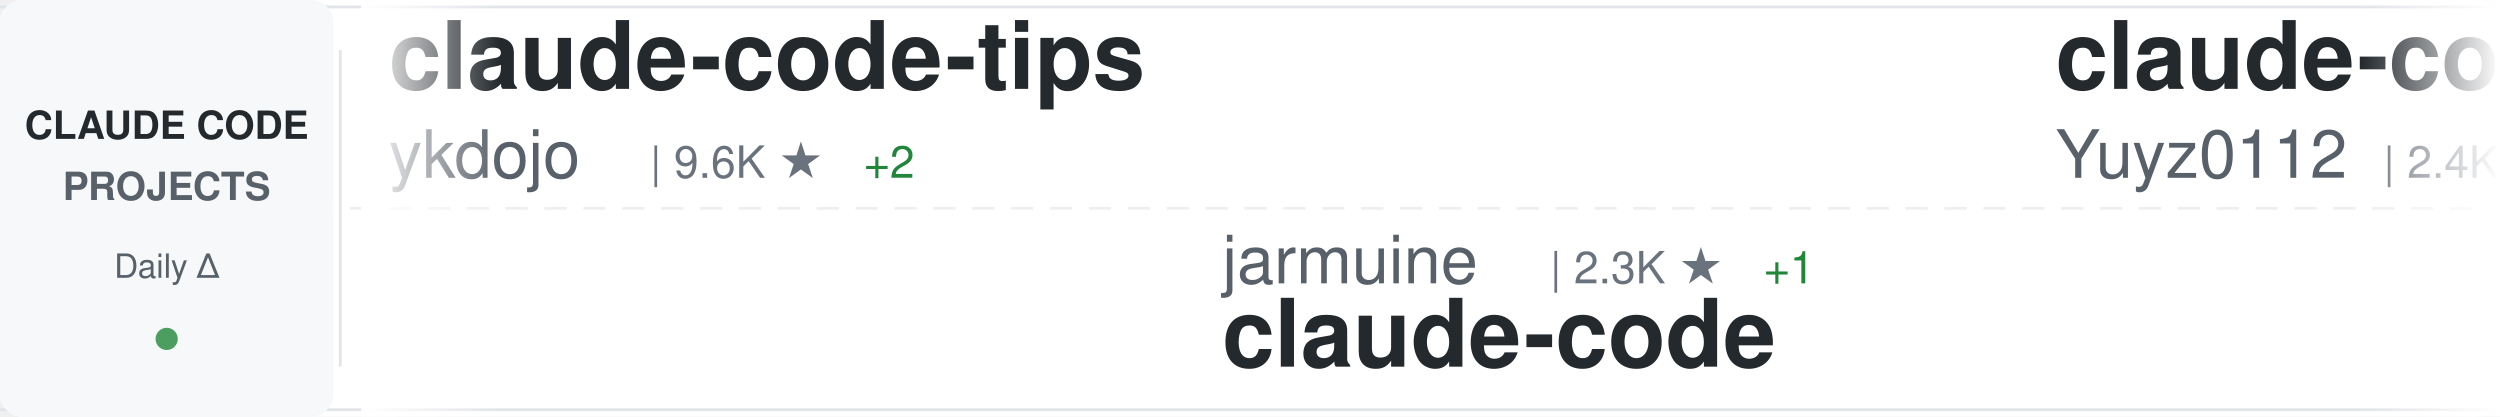
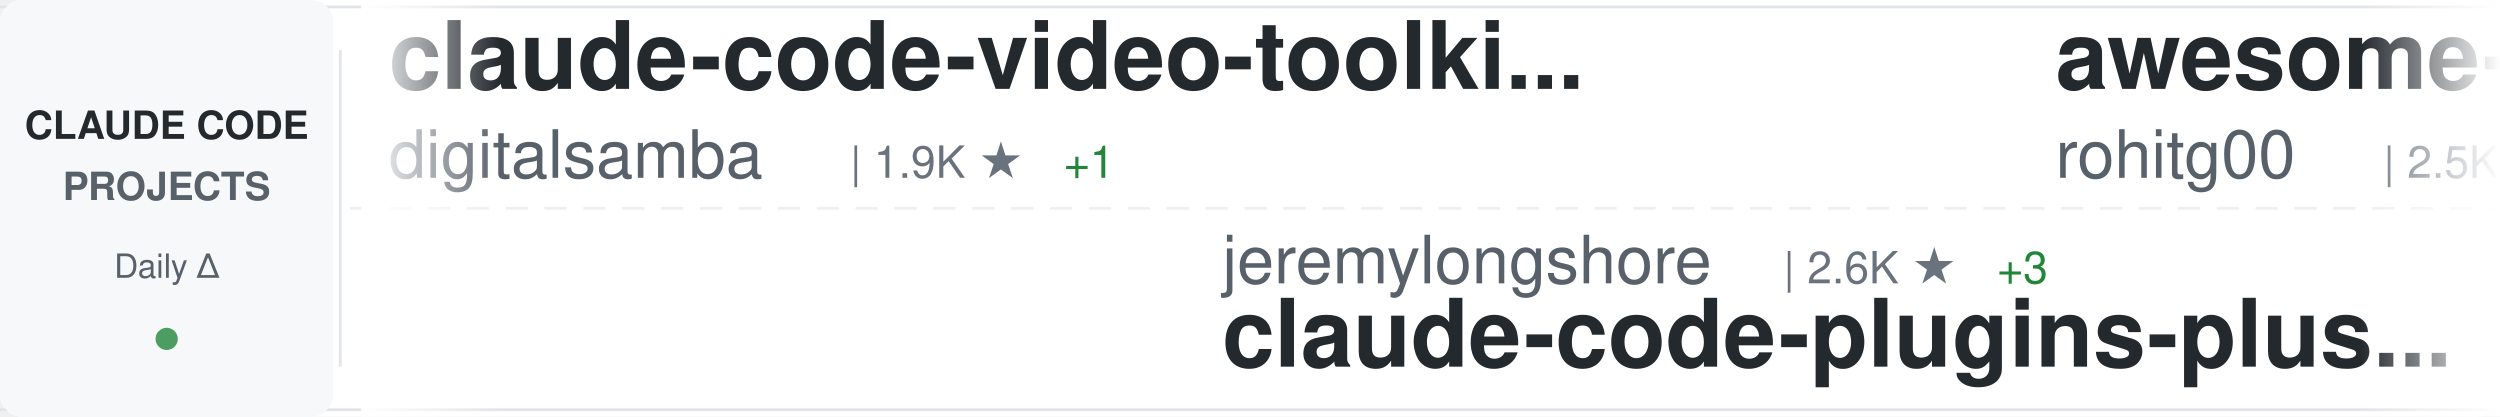
<svg xmlns="http://www.w3.org/2000/svg" width="900" height="150">
  <defs>
    <linearGradient id="awesomeLeftFade" x1="0%" y1="0%" x2="100%" y2="0%">
      <stop offset="0%" style="stop-color:#ffffff;stop-opacity:1" />
      <stop offset="100%" style="stop-color:#ffffff;stop-opacity:0" />
    </linearGradient>
    <linearGradient id="awesomeRightFade" x1="0%" y1="0%" x2="100%" y2="0%">
      <stop offset="0%" style="stop-color:#ffffff;stop-opacity:0" />
      <stop offset="100%" style="stop-color:#ffffff;stop-opacity:1" />
    </linearGradient>
  </defs>
  <rect width="900" height="150" fill="#ffffff" rx="8" />
  <rect x="0" y="2" width="900" height="1" fill="#e1e4e8" />
  <rect x="0" y="147" width="900" height="1" fill="#e1e4e8" />
  <line x1="0" y1="75" x2="900" y2="75" stroke="#e1e4e8" stroke-width="1" stroke-dasharray="8 6" opacity="0.6" />
  <rect x="0" y="0" width="120" height="150" fill="#f6f8fa" rx="8" />
  <text x="60" y="50" font-family="-apple-system, BlinkMacSystemFont, 'Segoe UI', Helvetica, Arial, sans-serif" font-size="14" font-weight="600" fill="#24292e" text-anchor="middle">CLAUDE CODE</text>
  <text x="60" y="72" font-family="-apple-system, BlinkMacSystemFont, 'Segoe UI', Helvetica, Arial, sans-serif" font-size="14" font-weight="600" fill="#586069" text-anchor="middle">PROJECTS</text>
  <text x="60" y="100" font-family="-apple-system, BlinkMacSystemFont, 'Segoe UI', Helvetica, Arial, sans-serif" font-size="12" font-weight="500" fill="#586069" text-anchor="middle">Daily Δ</text>
  <circle cx="60" cy="122" r="4" fill="#22863a" opacity="0.8" />
  <rect x="122" y="18" width="1" height="114" fill="#e1e4e8" />
  <clipPath id="awesomeTickerClip">
    <rect x="130" y="0" width="770" height="150" />
  </clipPath>
  <g clip-path="url(#awesomeTickerClip)">
    <g id="awesomeTickerItems">
      <animateTransform attributeName="transform" attributeType="XML" type="translate" from="0 0" to="-3000 0" dur="54s" repeatCount="indefinite" />
      <g transform="translate(0, 0)">
-         <text x="140" y="32" font-family="-apple-system, BlinkMacSystemFont, 'Segoe UI', Helvetica, Arial, sans-serif" font-size="34" font-weight="600" fill="#24292e">claude-code-tips</text>
-         <text x="140" y="64" font-family="-apple-system, BlinkMacSystemFont, 'Segoe UI', Helvetica, Arial, sans-serif" font-size="24" font-weight="400" fill="#586069">ykdojo</text>
-         <text x="234" y="64" font-family="-apple-system, BlinkMacSystemFont, 'Segoe UI', Helvetica, Arial, sans-serif" font-size="16" font-weight="500" fill="#6a737d">| 9.6K ★</text>
-         <text x="311" y="64" font-family="-apple-system, BlinkMacSystemFont, 'Segoe UI', Helvetica, Arial, sans-serif" font-size="16" font-weight="500" fill="#22863a"> +2</text>
+         <text x="140" y="32" font-family="-apple-system, BlinkMacSystemFont, 'Segoe UI', Helvetica, Arial, sans-serif" font-size="34" font-weight="600" fill="#24292e">claude-code-video-toolki...</text>
+         <text x="140" y="64" font-family="-apple-system, BlinkMacSystemFont, 'Segoe UI', Helvetica, Arial, sans-serif" font-size="24" font-weight="400" fill="#586069">digitalsamba</text>
+         <text x="306" y="64" font-family="-apple-system, BlinkMacSystemFont, 'Segoe UI', Helvetica, Arial, sans-serif" font-size="16" font-weight="500" fill="#6a737d">| 1.9K ★</text>
+         <text x="383" y="64" font-family="-apple-system, BlinkMacSystemFont, 'Segoe UI', Helvetica, Arial, sans-serif" font-size="16" font-weight="500" fill="#22863a"> +1</text>
      </g>
      <g transform="translate(300, 0)">
-         <text x="140" y="102" font-family="-apple-system, BlinkMacSystemFont, 'Segoe UI', Helvetica, Arial, sans-serif" font-size="24" font-weight="400" fill="#586069">jarmuine</text>
-         <text x="258" y="102" font-family="-apple-system, BlinkMacSystemFont, 'Segoe UI', Helvetica, Arial, sans-serif" font-size="16" font-weight="500" fill="#6a737d">| 2.3K ★</text>
-         <text x="335" y="102" font-family="-apple-system, BlinkMacSystemFont, 'Segoe UI', Helvetica, Arial, sans-serif" font-size="16" font-weight="500" fill="#22863a"> +1</text>
-         <text x="140" y="132" font-family="-apple-system, BlinkMacSystemFont, 'Segoe UI', Helvetica, Arial, sans-serif" font-size="34" font-weight="600" fill="#24292e">claude-code</text>
+         <text x="140" y="102" font-family="-apple-system, BlinkMacSystemFont, 'Segoe UI', Helvetica, Arial, sans-serif" font-size="24" font-weight="400" fill="#586069">jeremylongshore</text>
+         <text x="342" y="102" font-family="-apple-system, BlinkMacSystemFont, 'Segoe UI', Helvetica, Arial, sans-serif" font-size="16" font-weight="500" fill="#6a737d">| 2.6K ★</text>
+         <text x="419" y="102" font-family="-apple-system, BlinkMacSystemFont, 'Segoe UI', Helvetica, Arial, sans-serif" font-size="16" font-weight="500" fill="#22863a"> +3</text>
+         <text x="140" y="132" font-family="-apple-system, BlinkMacSystemFont, 'Segoe UI', Helvetica, Arial, sans-serif" font-size="34" font-weight="600" fill="#24292e">claude-code-plugins-plus...</text>
      </g>
      <g transform="translate(600, 0)">
-         <text x="140" y="32" font-family="-apple-system, BlinkMacSystemFont, 'Segoe UI', Helvetica, Arial, sans-serif" font-size="34" font-weight="600" fill="#24292e">claude-code-reverse</text>
-         <text x="140" y="64" font-family="-apple-system, BlinkMacSystemFont, 'Segoe UI', Helvetica, Arial, sans-serif" font-size="24" font-weight="400" fill="#586069">Yuyz0112</text>
-         <text x="258" y="64" font-family="-apple-system, BlinkMacSystemFont, 'Segoe UI', Helvetica, Arial, sans-serif" font-size="16" font-weight="500" fill="#6a737d">| 2.4K ★</text>
+         <text x="140" y="32" font-family="-apple-system, BlinkMacSystemFont, 'Segoe UI', Helvetica, Arial, sans-serif" font-size="34" font-weight="600" fill="#24292e">awesome-claude-code-tool...</text>
+         <text x="140" y="64" font-family="-apple-system, BlinkMacSystemFont, 'Segoe UI', Helvetica, Arial, sans-serif" font-size="24" font-weight="400" fill="#586069">rohitg00</text>
+         <text x="258" y="64" font-family="-apple-system, BlinkMacSystemFont, 'Segoe UI', Helvetica, Arial, sans-serif" font-size="16" font-weight="500" fill="#6a737d">| 2.5K ★</text>
+         <text x="335" y="64" font-family="-apple-system, BlinkMacSystemFont, 'Segoe UI', Helvetica, Arial, sans-serif" font-size="16" font-weight="500" fill="#22863a"> +1</text>
      </g>
      <g transform="translate(900, 0)">
-         <text x="140" y="102" font-family="-apple-system, BlinkMacSystemFont, 'Segoe UI', Helvetica, Arial, sans-serif" font-size="24" font-weight="400" fill="#586069">yasasbanukaofficial</text>
-         <text x="390" y="102" font-family="-apple-system, BlinkMacSystemFont, 'Segoe UI', Helvetica, Arial, sans-serif" font-size="16" font-weight="500" fill="#6a737d">| 4.0K ★</text>
-         <text x="467" y="102" font-family="-apple-system, BlinkMacSystemFont, 'Segoe UI', Helvetica, Arial, sans-serif" font-size="16" font-weight="500" fill="#22863a"> +2</text>
-         <text x="140" y="132" font-family="-apple-system, BlinkMacSystemFont, 'Segoe UI', Helvetica, Arial, sans-serif" font-size="34" font-weight="600" fill="#24292e">claude-code</text>
+         <text x="140" y="102" font-family="-apple-system, BlinkMacSystemFont, 'Segoe UI', Helvetica, Arial, sans-serif" font-size="24" font-weight="400" fill="#586069">disler</text>
+         <text x="234" y="102" font-family="-apple-system, BlinkMacSystemFont, 'Segoe UI', Helvetica, Arial, sans-serif" font-size="16" font-weight="500" fill="#6a737d">| 1.6K ★</text>
+         <text x="140" y="132" font-family="-apple-system, BlinkMacSystemFont, 'Segoe UI', Helvetica, Arial, sans-serif" font-size="34" font-weight="600" fill="#24292e">pi-vs-claude-code</text>
      </g>
      <g transform="translate(1200, 0)">
-         <text x="140" y="32" font-family="-apple-system, BlinkMacSystemFont, 'Segoe UI', Helvetica, Arial, sans-serif" font-size="34" font-weight="600" fill="#24292e">collection-claude-code-s...</text>
-         <text x="140" y="64" font-family="-apple-system, BlinkMacSystemFont, 'Segoe UI', Helvetica, Arial, sans-serif" font-size="24" font-weight="400" fill="#586069">chauncygu</text>
-         <text x="270" y="64" font-family="-apple-system, BlinkMacSystemFont, 'Segoe UI', Helvetica, Arial, sans-serif" font-size="16" font-weight="500" fill="#6a737d">| 2.8K ★</text>
+         <text x="140" y="32" font-family="-apple-system, BlinkMacSystemFont, 'Segoe UI', Helvetica, Arial, sans-serif" font-size="34" font-weight="600" fill="#24292e">claude-code-analysis</text>
+         <text x="140" y="64" font-family="-apple-system, BlinkMacSystemFont, 'Segoe UI', Helvetica, Arial, sans-serif" font-size="24" font-weight="400" fill="#586069">liuup</text>
+         <text x="222" y="64" font-family="-apple-system, BlinkMacSystemFont, 'Segoe UI', Helvetica, Arial, sans-serif" font-size="16" font-weight="500" fill="#6a737d">| 3.8K ★</text>
+         <text x="299" y="64" font-family="-apple-system, BlinkMacSystemFont, 'Segoe UI', Helvetica, Arial, sans-serif" font-size="16" font-weight="500" fill="#22863a"> +4</text>
      </g>
      <g transform="translate(1500, 0)">
-         <text x="140" y="102" font-family="-apple-system, BlinkMacSystemFont, 'Segoe UI', Helvetica, Arial, sans-serif" font-size="24" font-weight="400" fill="#586069">anthropics</text>
-         <text x="282" y="102" font-family="-apple-system, BlinkMacSystemFont, 'Segoe UI', Helvetica, Arial, sans-serif" font-size="16" font-weight="500" fill="#6a737d">| 169.0K ★</text>
-         <text x="377" y="102" font-family="-apple-system, BlinkMacSystemFont, 'Segoe UI', Helvetica, Arial, sans-serif" font-size="16" font-weight="500" fill="#22863a"> +115</text>
-         <text x="140" y="132" font-family="-apple-system, BlinkMacSystemFont, 'Segoe UI', Helvetica, Arial, sans-serif" font-size="34" font-weight="600" fill="#24292e">skills</text>
+         <text x="140" y="102" font-family="-apple-system, BlinkMacSystemFont, 'Segoe UI', Helvetica, Arial, sans-serif" font-size="24" font-weight="400" fill="#586069">nicedreamzapp</text>
+         <text x="318" y="102" font-family="-apple-system, BlinkMacSystemFont, 'Segoe UI', Helvetica, Arial, sans-serif" font-size="16" font-weight="500" fill="#6a737d">| 3.2K ★</text>
+         <text x="395" y="102" font-family="-apple-system, BlinkMacSystemFont, 'Segoe UI', Helvetica, Arial, sans-serif" font-size="16" font-weight="500" fill="#22863a"> +1</text>
+         <text x="140" y="132" font-family="-apple-system, BlinkMacSystemFont, 'Segoe UI', Helvetica, Arial, sans-serif" font-size="34" font-weight="600" fill="#24292e">claude-code-local</text>
      </g>
      <g transform="translate(1800, 0)">
        <text x="140" y="32" font-family="-apple-system, BlinkMacSystemFont, 'Segoe UI', Helvetica, Arial, sans-serif" font-size="34" font-weight="600" fill="#24292e">claude-code</text>
-         <text x="140" y="64" font-family="-apple-system, BlinkMacSystemFont, 'Segoe UI', Helvetica, Arial, sans-serif" font-size="24" font-weight="400" fill="#586069">xorespesp</text>
-         <text x="270" y="64" font-family="-apple-system, BlinkMacSystemFont, 'Segoe UI', Helvetica, Arial, sans-serif" font-size="16" font-weight="500" fill="#6a737d">| 231 ★</text>
+         <text x="140" y="64" font-family="-apple-system, BlinkMacSystemFont, 'Segoe UI', Helvetica, Arial, sans-serif" font-size="24" font-weight="400" fill="#586069">T-Lab-CUHKSZ</text>
+         <text x="306" y="64" font-family="-apple-system, BlinkMacSystemFont, 'Segoe UI', Helvetica, Arial, sans-serif" font-size="16" font-weight="500" fill="#6a737d">| 328 ★</text>
      </g>
      <g transform="translate(2100, 0)">
-         <text x="140" y="102" font-family="-apple-system, BlinkMacSystemFont, 'Segoe UI', Helvetica, Arial, sans-serif" font-size="24" font-weight="400" fill="#586069">codeaashu</text>
-         <text x="270" y="102" font-family="-apple-system, BlinkMacSystemFont, 'Segoe UI', Helvetica, Arial, sans-serif" font-size="16" font-weight="500" fill="#6a737d">| 3.2K ★</text>
-         <text x="140" y="132" font-family="-apple-system, BlinkMacSystemFont, 'Segoe UI', Helvetica, Arial, sans-serif" font-size="34" font-weight="600" fill="#24292e">claude-code</text>
+         <text x="140" y="102" font-family="-apple-system, BlinkMacSystemFont, 'Segoe UI', Helvetica, Arial, sans-serif" font-size="24" font-weight="400" fill="#586069">OrcaWhisper</text>
+         <text x="294" y="102" font-family="-apple-system, BlinkMacSystemFont, 'Segoe UI', Helvetica, Arial, sans-serif" font-size="16" font-weight="500" fill="#6a737d">| 90 ★</text>
+         <text x="140" y="132" font-family="-apple-system, BlinkMacSystemFont, 'Segoe UI', Helvetica, Arial, sans-serif" font-size="34" font-weight="600" fill="#24292e">Claude-Code</text>
      </g>
      <g transform="translate(2400, 0)">
-         <text x="140" y="32" font-family="-apple-system, BlinkMacSystemFont, 'Segoe UI', Helvetica, Arial, sans-serif" font-size="34" font-weight="600" fill="#24292e">Open-ClaudeCode</text>
-         <text x="140" y="64" font-family="-apple-system, BlinkMacSystemFont, 'Segoe UI', Helvetica, Arial, sans-serif" font-size="24" font-weight="400" fill="#586069">LING71671</text>
-         <text x="270" y="64" font-family="-apple-system, BlinkMacSystemFont, 'Segoe UI', Helvetica, Arial, sans-serif" font-size="16" font-weight="500" fill="#6a737d">| 941 ★</text>
-         <text x="338" y="64" font-family="-apple-system, BlinkMacSystemFont, 'Segoe UI', Helvetica, Arial, sans-serif" font-size="16" font-weight="500" fill="#22863a"> +1</text>
+         <text x="140" y="32" font-family="-apple-system, BlinkMacSystemFont, 'Segoe UI', Helvetica, Arial, sans-serif" font-size="34" font-weight="600" fill="#24292e">claude-code-source-code-...</text>
+         <text x="140" y="64" font-family="-apple-system, BlinkMacSystemFont, 'Segoe UI', Helvetica, Arial, sans-serif" font-size="24" font-weight="400" fill="#586069">ghuntley</text>
+         <text x="258" y="64" font-family="-apple-system, BlinkMacSystemFont, 'Segoe UI', Helvetica, Arial, sans-serif" font-size="16" font-weight="500" fill="#6a737d">| 989 ★</text>
      </g>
      <g transform="translate(2700, 0)">
-         <text x="140" y="102" font-family="-apple-system, BlinkMacSystemFont, 'Segoe UI', Helvetica, Arial, sans-serif" font-size="24" font-weight="400" fill="#586069">darcyegb</text>
-         <text x="258" y="102" font-family="-apple-system, BlinkMacSystemFont, 'Segoe UI', Helvetica, Arial, sans-serif" font-size="16" font-weight="500" fill="#6a737d">| 759 ★</text>
-         <text x="326" y="102" font-family="-apple-system, BlinkMacSystemFont, 'Segoe UI', Helvetica, Arial, sans-serif" font-size="16" font-weight="500" fill="#22863a"> +1</text>
-         <text x="140" y="132" font-family="-apple-system, BlinkMacSystemFont, 'Segoe UI', Helvetica, Arial, sans-serif" font-size="34" font-weight="600" fill="#24292e">ClaudeCodeAgents</text>
+         <text x="140" y="102" font-family="-apple-system, BlinkMacSystemFont, 'Segoe UI', Helvetica, Arial, sans-serif" font-size="24" font-weight="400" fill="#586069">chauncygu</text>
+         <text x="270" y="102" font-family="-apple-system, BlinkMacSystemFont, 'Segoe UI', Helvetica, Arial, sans-serif" font-size="16" font-weight="500" fill="#6a737d">| 2.8K ★</text>
+         <text x="347" y="102" font-family="-apple-system, BlinkMacSystemFont, 'Segoe UI', Helvetica, Arial, sans-serif" font-size="16" font-weight="500" fill="#22863a"> +1</text>
+         <text x="140" y="132" font-family="-apple-system, BlinkMacSystemFont, 'Segoe UI', Helvetica, Arial, sans-serif" font-size="34" font-weight="600" fill="#24292e">collection-claude-code-s...</text>
      </g>
      <g transform="translate(3000, 0)">
-         <text x="140" y="32" font-family="-apple-system, BlinkMacSystemFont, 'Segoe UI', Helvetica, Arial, sans-serif" font-size="34" font-weight="600" fill="#24292e">claude-code-tips</text>
-         <text x="140" y="64" font-family="-apple-system, BlinkMacSystemFont, 'Segoe UI', Helvetica, Arial, sans-serif" font-size="24" font-weight="400" fill="#586069">ykdojo</text>
-         <text x="234" y="64" font-family="-apple-system, BlinkMacSystemFont, 'Segoe UI', Helvetica, Arial, sans-serif" font-size="16" font-weight="500" fill="#6a737d">| 9.6K ★</text>
-         <text x="311" y="64" font-family="-apple-system, BlinkMacSystemFont, 'Segoe UI', Helvetica, Arial, sans-serif" font-size="16" font-weight="500" fill="#22863a"> +2</text>
+         <text x="140" y="32" font-family="-apple-system, BlinkMacSystemFont, 'Segoe UI', Helvetica, Arial, sans-serif" font-size="34" font-weight="600" fill="#24292e">claude-code-video-toolki...</text>
+         <text x="140" y="64" font-family="-apple-system, BlinkMacSystemFont, 'Segoe UI', Helvetica, Arial, sans-serif" font-size="24" font-weight="400" fill="#586069">digitalsamba</text>
+         <text x="306" y="64" font-family="-apple-system, BlinkMacSystemFont, 'Segoe UI', Helvetica, Arial, sans-serif" font-size="16" font-weight="500" fill="#6a737d">| 1.9K ★</text>
+         <text x="383" y="64" font-family="-apple-system, BlinkMacSystemFont, 'Segoe UI', Helvetica, Arial, sans-serif" font-size="16" font-weight="500" fill="#22863a"> +1</text>
      </g>
      <g transform="translate(3300, 0)">
-         <text x="140" y="102" font-family="-apple-system, BlinkMacSystemFont, 'Segoe UI', Helvetica, Arial, sans-serif" font-size="24" font-weight="400" fill="#586069">jarmuine</text>
-         <text x="258" y="102" font-family="-apple-system, BlinkMacSystemFont, 'Segoe UI', Helvetica, Arial, sans-serif" font-size="16" font-weight="500" fill="#6a737d">| 2.3K ★</text>
-         <text x="335" y="102" font-family="-apple-system, BlinkMacSystemFont, 'Segoe UI', Helvetica, Arial, sans-serif" font-size="16" font-weight="500" fill="#22863a"> +1</text>
-         <text x="140" y="132" font-family="-apple-system, BlinkMacSystemFont, 'Segoe UI', Helvetica, Arial, sans-serif" font-size="34" font-weight="600" fill="#24292e">claude-code</text>
+         <text x="140" y="102" font-family="-apple-system, BlinkMacSystemFont, 'Segoe UI', Helvetica, Arial, sans-serif" font-size="24" font-weight="400" fill="#586069">jeremylongshore</text>
+         <text x="342" y="102" font-family="-apple-system, BlinkMacSystemFont, 'Segoe UI', Helvetica, Arial, sans-serif" font-size="16" font-weight="500" fill="#6a737d">| 2.6K ★</text>
+         <text x="419" y="102" font-family="-apple-system, BlinkMacSystemFont, 'Segoe UI', Helvetica, Arial, sans-serif" font-size="16" font-weight="500" fill="#22863a"> +3</text>
+         <text x="140" y="132" font-family="-apple-system, BlinkMacSystemFont, 'Segoe UI', Helvetica, Arial, sans-serif" font-size="34" font-weight="600" fill="#24292e">claude-code-plugins-plus...</text>
      </g>
      <g transform="translate(3600, 0)">
-         <text x="140" y="32" font-family="-apple-system, BlinkMacSystemFont, 'Segoe UI', Helvetica, Arial, sans-serif" font-size="34" font-weight="600" fill="#24292e">claude-code-reverse</text>
-         <text x="140" y="64" font-family="-apple-system, BlinkMacSystemFont, 'Segoe UI', Helvetica, Arial, sans-serif" font-size="24" font-weight="400" fill="#586069">Yuyz0112</text>
-         <text x="258" y="64" font-family="-apple-system, BlinkMacSystemFont, 'Segoe UI', Helvetica, Arial, sans-serif" font-size="16" font-weight="500" fill="#6a737d">| 2.4K ★</text>
+         <text x="140" y="32" font-family="-apple-system, BlinkMacSystemFont, 'Segoe UI', Helvetica, Arial, sans-serif" font-size="34" font-weight="600" fill="#24292e">awesome-claude-code-tool...</text>
+         <text x="140" y="64" font-family="-apple-system, BlinkMacSystemFont, 'Segoe UI', Helvetica, Arial, sans-serif" font-size="24" font-weight="400" fill="#586069">rohitg00</text>
+         <text x="258" y="64" font-family="-apple-system, BlinkMacSystemFont, 'Segoe UI', Helvetica, Arial, sans-serif" font-size="16" font-weight="500" fill="#6a737d">| 2.5K ★</text>
+         <text x="335" y="64" font-family="-apple-system, BlinkMacSystemFont, 'Segoe UI', Helvetica, Arial, sans-serif" font-size="16" font-weight="500" fill="#22863a"> +1</text>
      </g>
      <g transform="translate(3900, 0)">
-         <text x="140" y="102" font-family="-apple-system, BlinkMacSystemFont, 'Segoe UI', Helvetica, Arial, sans-serif" font-size="24" font-weight="400" fill="#586069">yasasbanukaofficial</text>
-         <text x="390" y="102" font-family="-apple-system, BlinkMacSystemFont, 'Segoe UI', Helvetica, Arial, sans-serif" font-size="16" font-weight="500" fill="#6a737d">| 4.0K ★</text>
-         <text x="467" y="102" font-family="-apple-system, BlinkMacSystemFont, 'Segoe UI', Helvetica, Arial, sans-serif" font-size="16" font-weight="500" fill="#22863a"> +2</text>
-         <text x="140" y="132" font-family="-apple-system, BlinkMacSystemFont, 'Segoe UI', Helvetica, Arial, sans-serif" font-size="34" font-weight="600" fill="#24292e">claude-code</text>
+         <text x="140" y="102" font-family="-apple-system, BlinkMacSystemFont, 'Segoe UI', Helvetica, Arial, sans-serif" font-size="24" font-weight="400" fill="#586069">disler</text>
+         <text x="234" y="102" font-family="-apple-system, BlinkMacSystemFont, 'Segoe UI', Helvetica, Arial, sans-serif" font-size="16" font-weight="500" fill="#6a737d">| 1.6K ★</text>
+         <text x="140" y="132" font-family="-apple-system, BlinkMacSystemFont, 'Segoe UI', Helvetica, Arial, sans-serif" font-size="34" font-weight="600" fill="#24292e">pi-vs-claude-code</text>
      </g>
    </g>
  </g>
  <rect x="130" y="0" width="50" height="150" fill="url(#awesomeLeftFade)" />
  <rect x="850" y="0" width="50" height="150" fill="url(#awesomeRightFade)" />
</svg>
